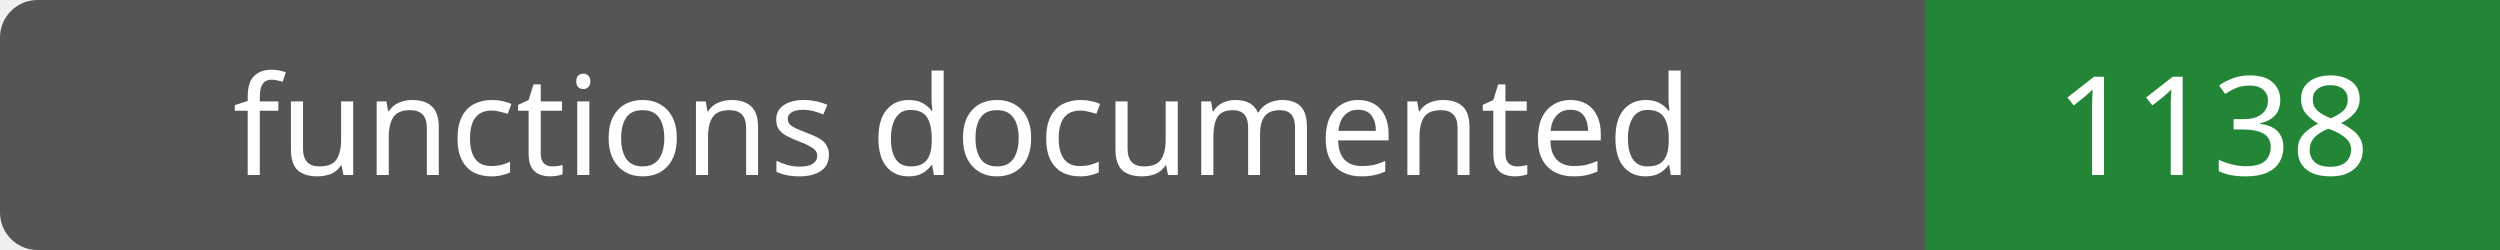
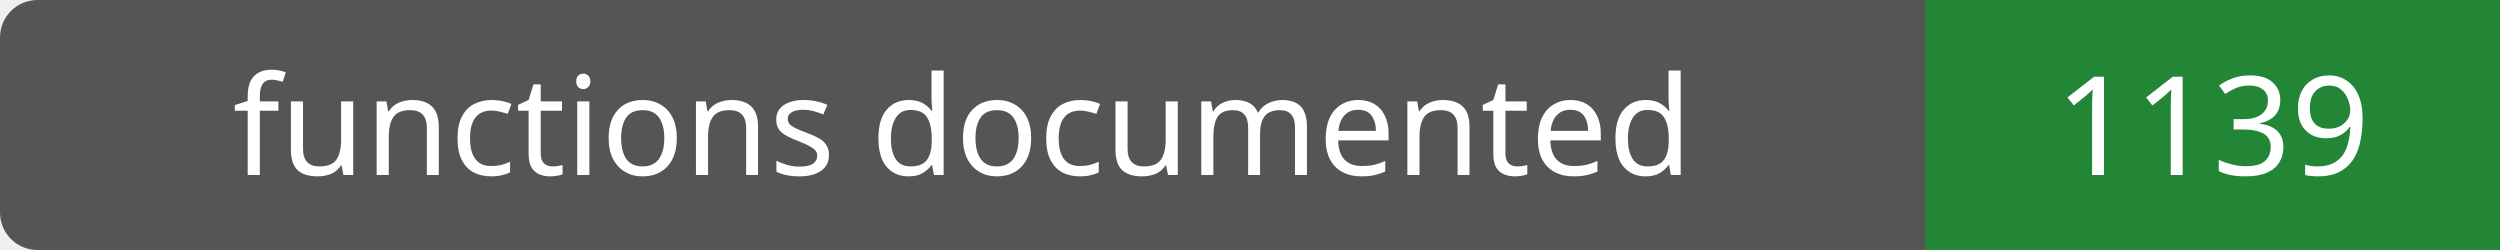
- <svg xmlns="http://www.w3.org/2000/svg" width="200" height="20" role="img" aria-label="functions documented: 1138">
+ <svg xmlns="http://www.w3.org/2000/svg" width="200" height="20" role="img" aria-label="functions documented: 1139">
  <rect width="200" height="20" rx="3" fill="#555" />
  <path fill="#238636" d="M154 0h46v20H154z" />
  <g fill="#fff" text-anchor="middle" font-family="Verdana,sans-serif" font-size="11">
    <text x="77.0" y="14">functions documented</text>
-     <text x="177.0" y="14">1138</text>
+     <text x="177.0" y="14">1139</text>
  </g>
</svg>
